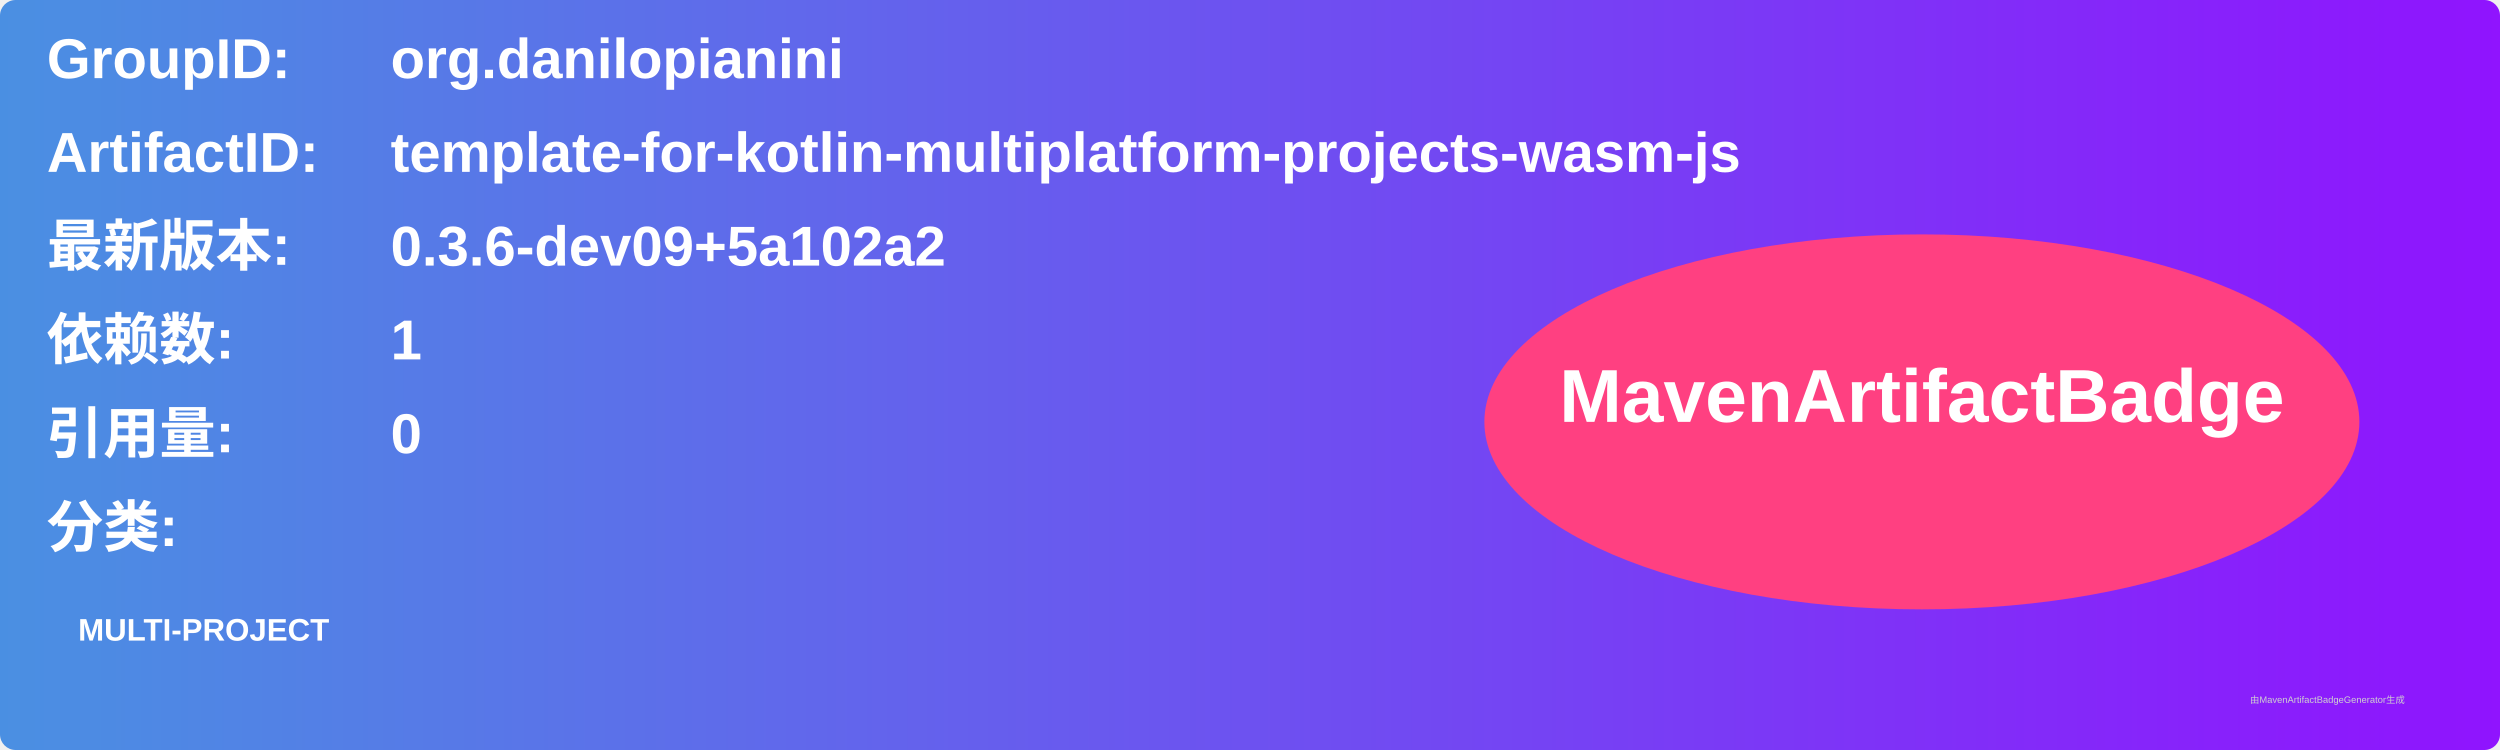
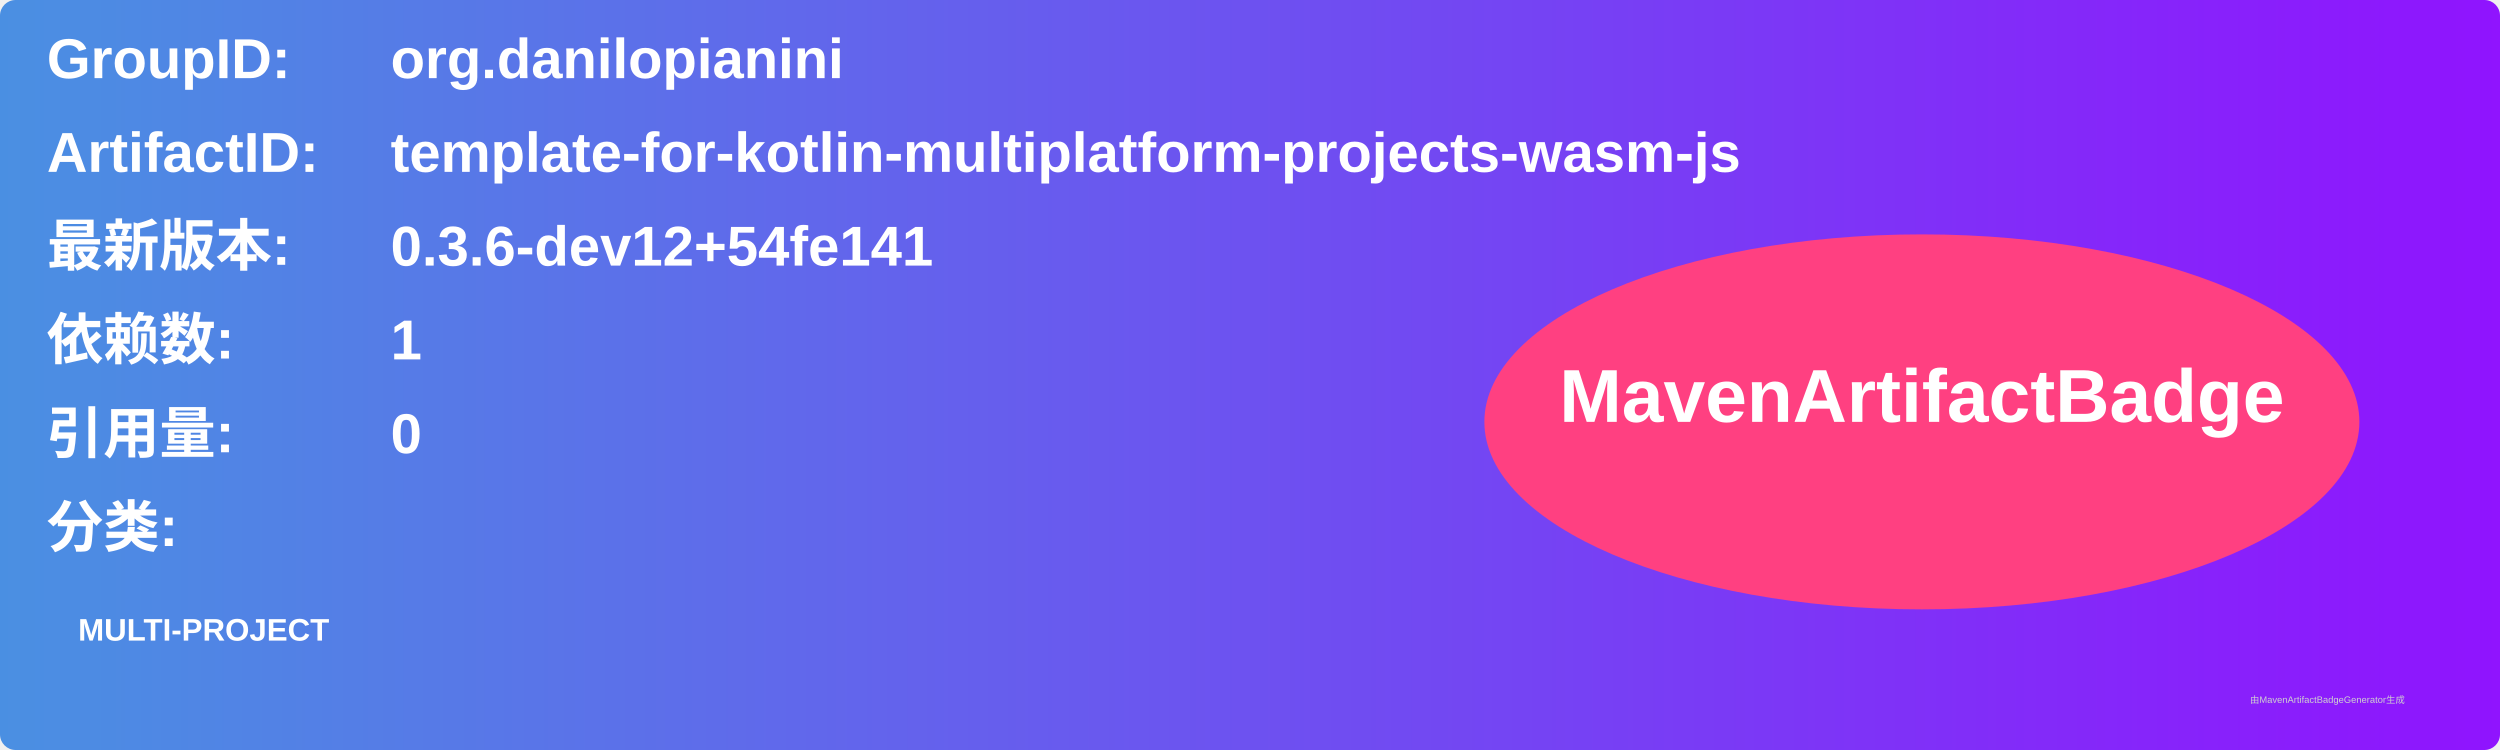
<svg xmlns="http://www.w3.org/2000/svg" width="800" height="240" viewBox="0 0 800 240">
  <linearGradient id="grad" x1="0%" y1="0%" x2="100%" y2="0%">
    <stop offset="0%" stop-color="#4a90e2" />
    <stop offset="100%" stop-color="#9013fe" />
  </linearGradient>
  <rect width="100%" height="100%" rx="5" ry="5" fill="url(#grad)" />
  <g transform="translate(15, 15)">
    <text x="0" y="10" font-family="Arial" font-size="18" fill="white" font-weight="bold" width="260">GroupID:</text>
    <text x="110" y="10" font-family="Arial" font-size="18" fill="white" font-weight="bold" width="460">org.danilopianini</text>
    <text x="0" y="40" font-family="Arial" font-size="18" fill="white" font-weight="bold" width="260">ArtifactID:</text>
    <text x="110" y="40" font-family="Arial" font-size="18" fill="white" font-weight="bold" width="460">template-for-kotlin-multiplatform-projects-wasm-js</text>
    <text x="0" y="70" font-family="Arial" font-size="18" fill="white" font-weight="bold">最新版本:</text>
    <text x="110" y="70" font-family="Arial" font-size="18" fill="white" font-weight="bold">
-       <tspan font-weight="bold">0.3.6-dev09+5a102a2</tspan>
+       <tspan font-weight="bold">0.3.6-dev12+54fe141</tspan>
    </text>
    <text x="0" y="100" font-family="Arial" font-size="18" fill="white" font-weight="bold">依赖数: </text>
    <text x="110" y="100" font-family="Arial" font-size="18" fill="white">
      <tspan font-weight="bold">1</tspan>
    </text>
    <text x="0" y="130" font-family="Arial" font-size="18" fill="white" font-weight="bold">引用量: </text>
    <text x="110" y="130" font-family="Arial" font-size="18" fill="white">
      <tspan font-weight="bold">0</tspan>
    </text>
    <text x="0" y="160" font-family="Arial" font-size="18" fill="white" font-weight="bold">分类:</text>
    <text x="10" y="190" font-family="Arial" font-size="10" fill="white">
      <tspan font-weight="bold">MULTI-PROJECT</tspan>
    </text>
    <ellipse cx="600" cy="120" rx="140" ry="60" fill="#ff4081" />
    <text x="600" y="120" text-anchor="middle" font-family="Arial" font-size="24" fill="white" font-weight="bold">MavenArtifactBadge</text>
  </g>
  <text x="720" y="225" font-family="Arial" font-size="3" fill="#d0d0d0">由MavenArtifactBadgeGenerator生成</text>
</svg>
